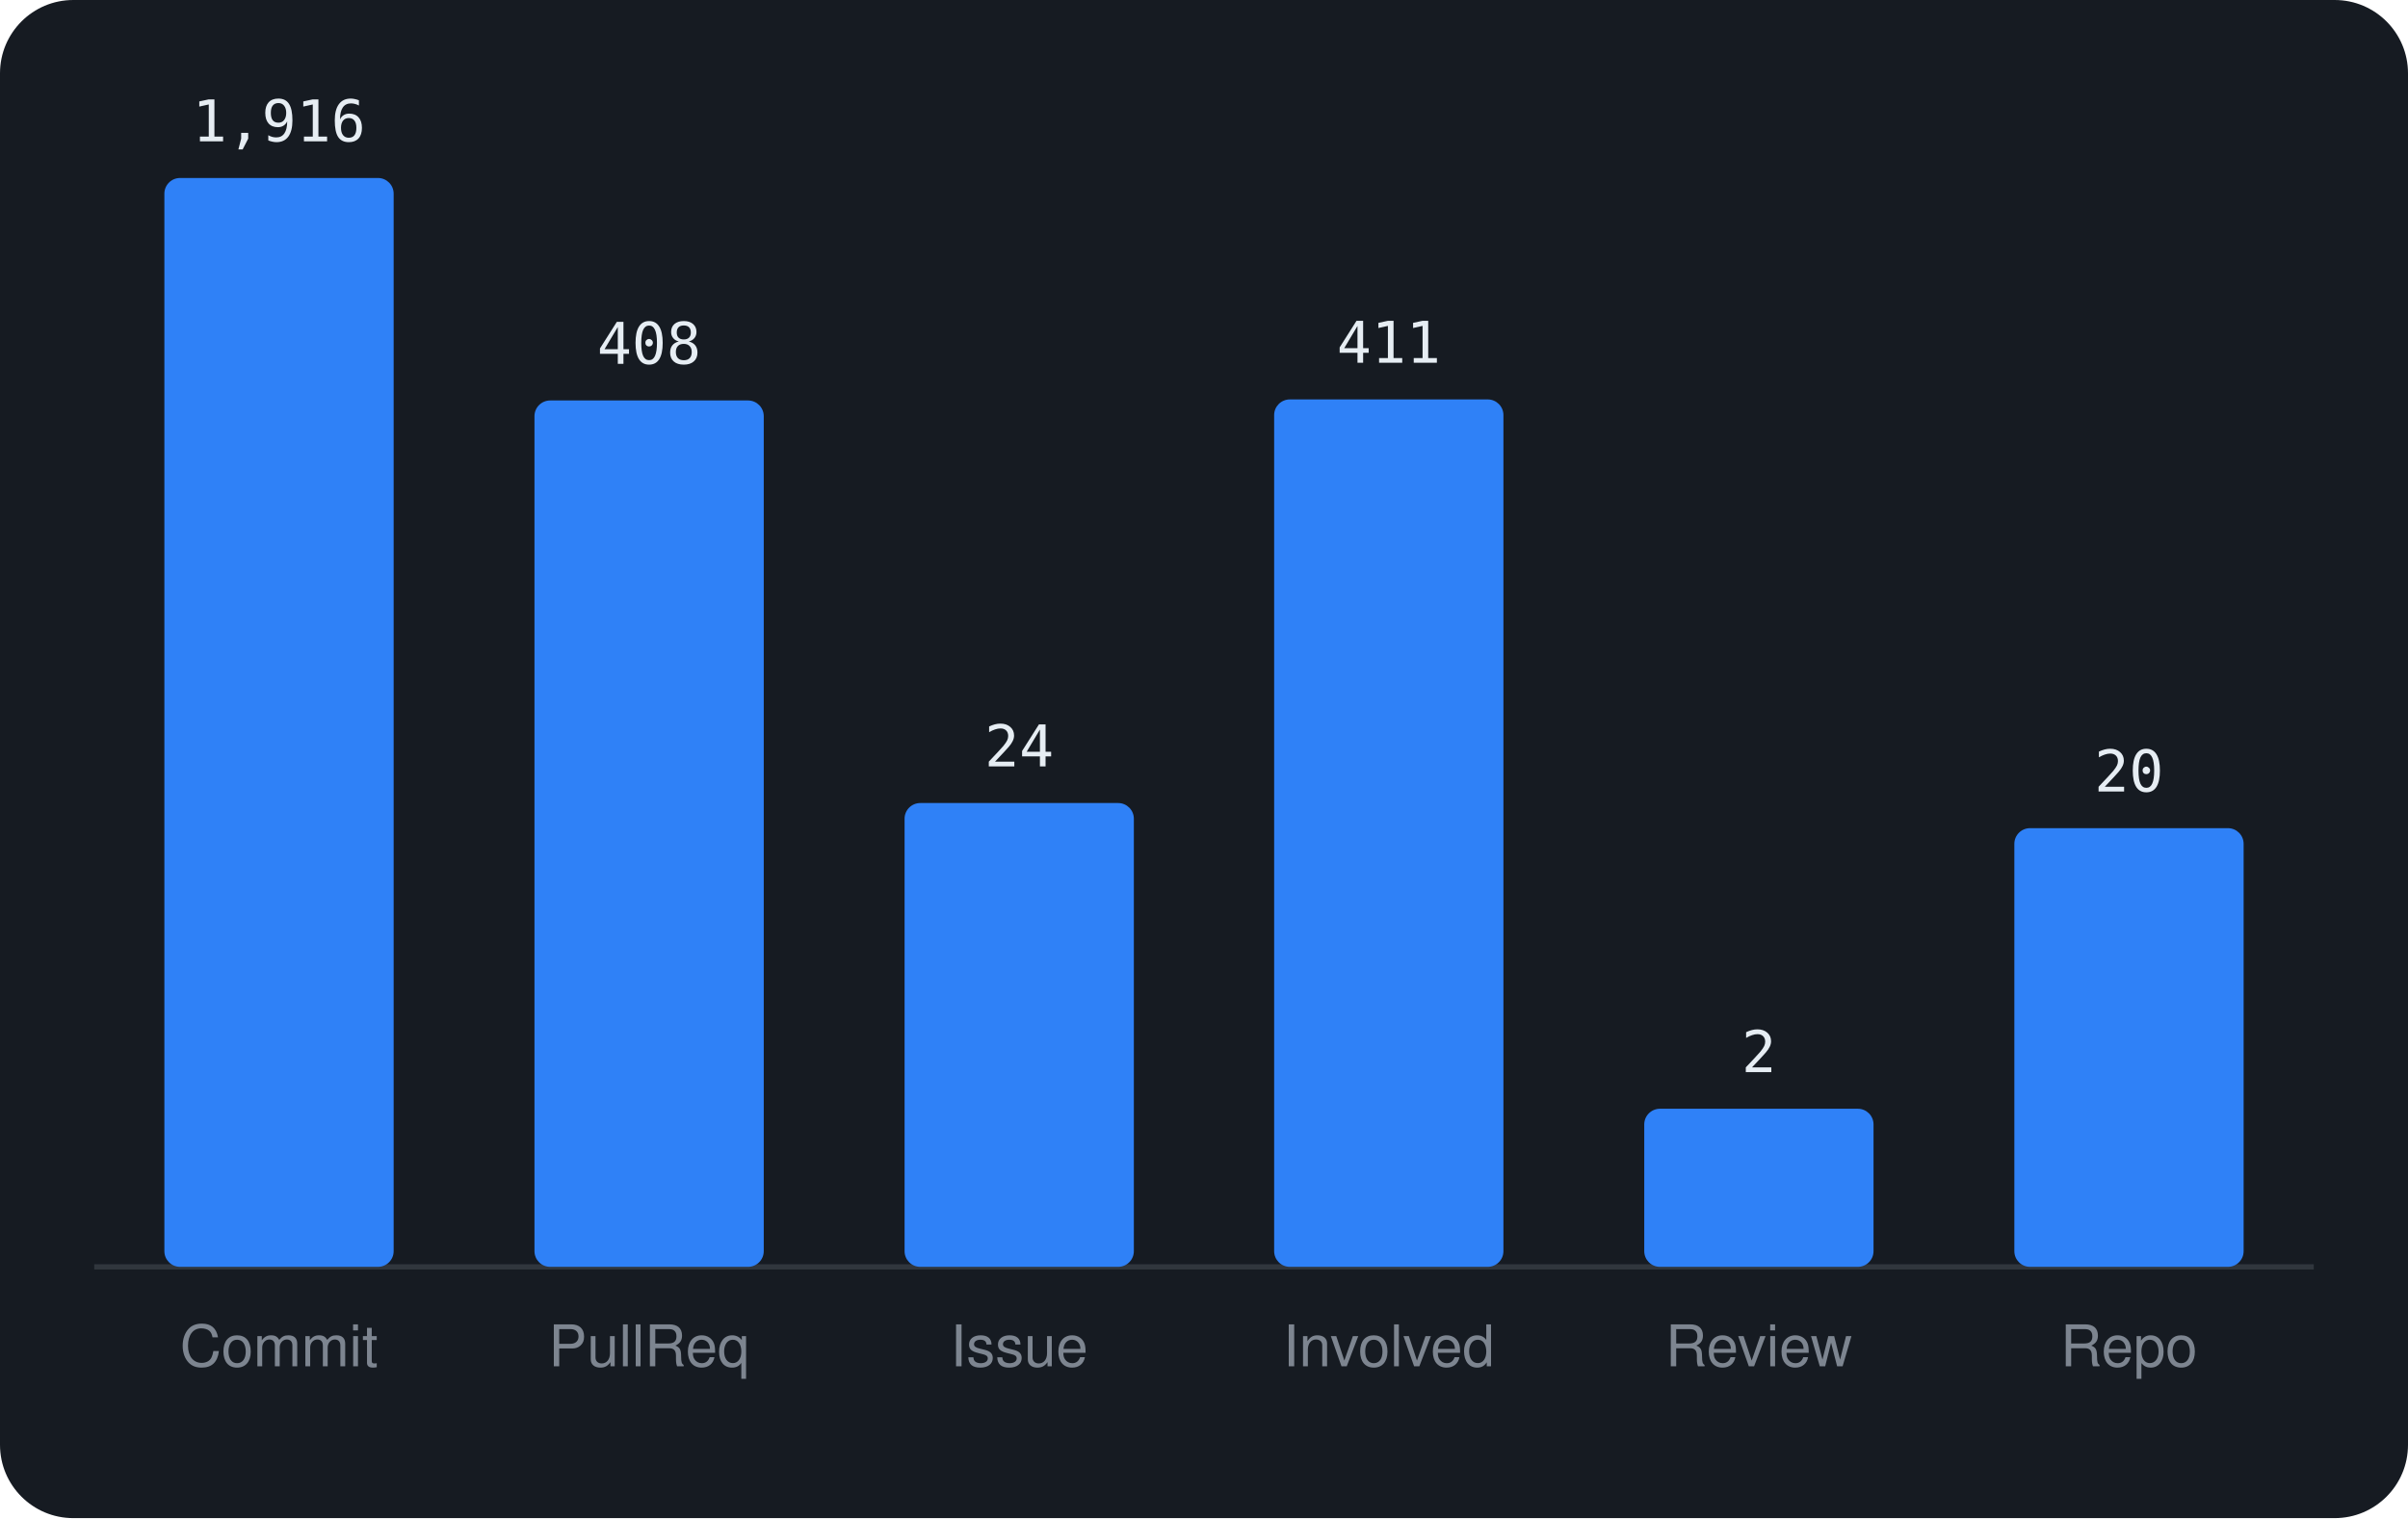
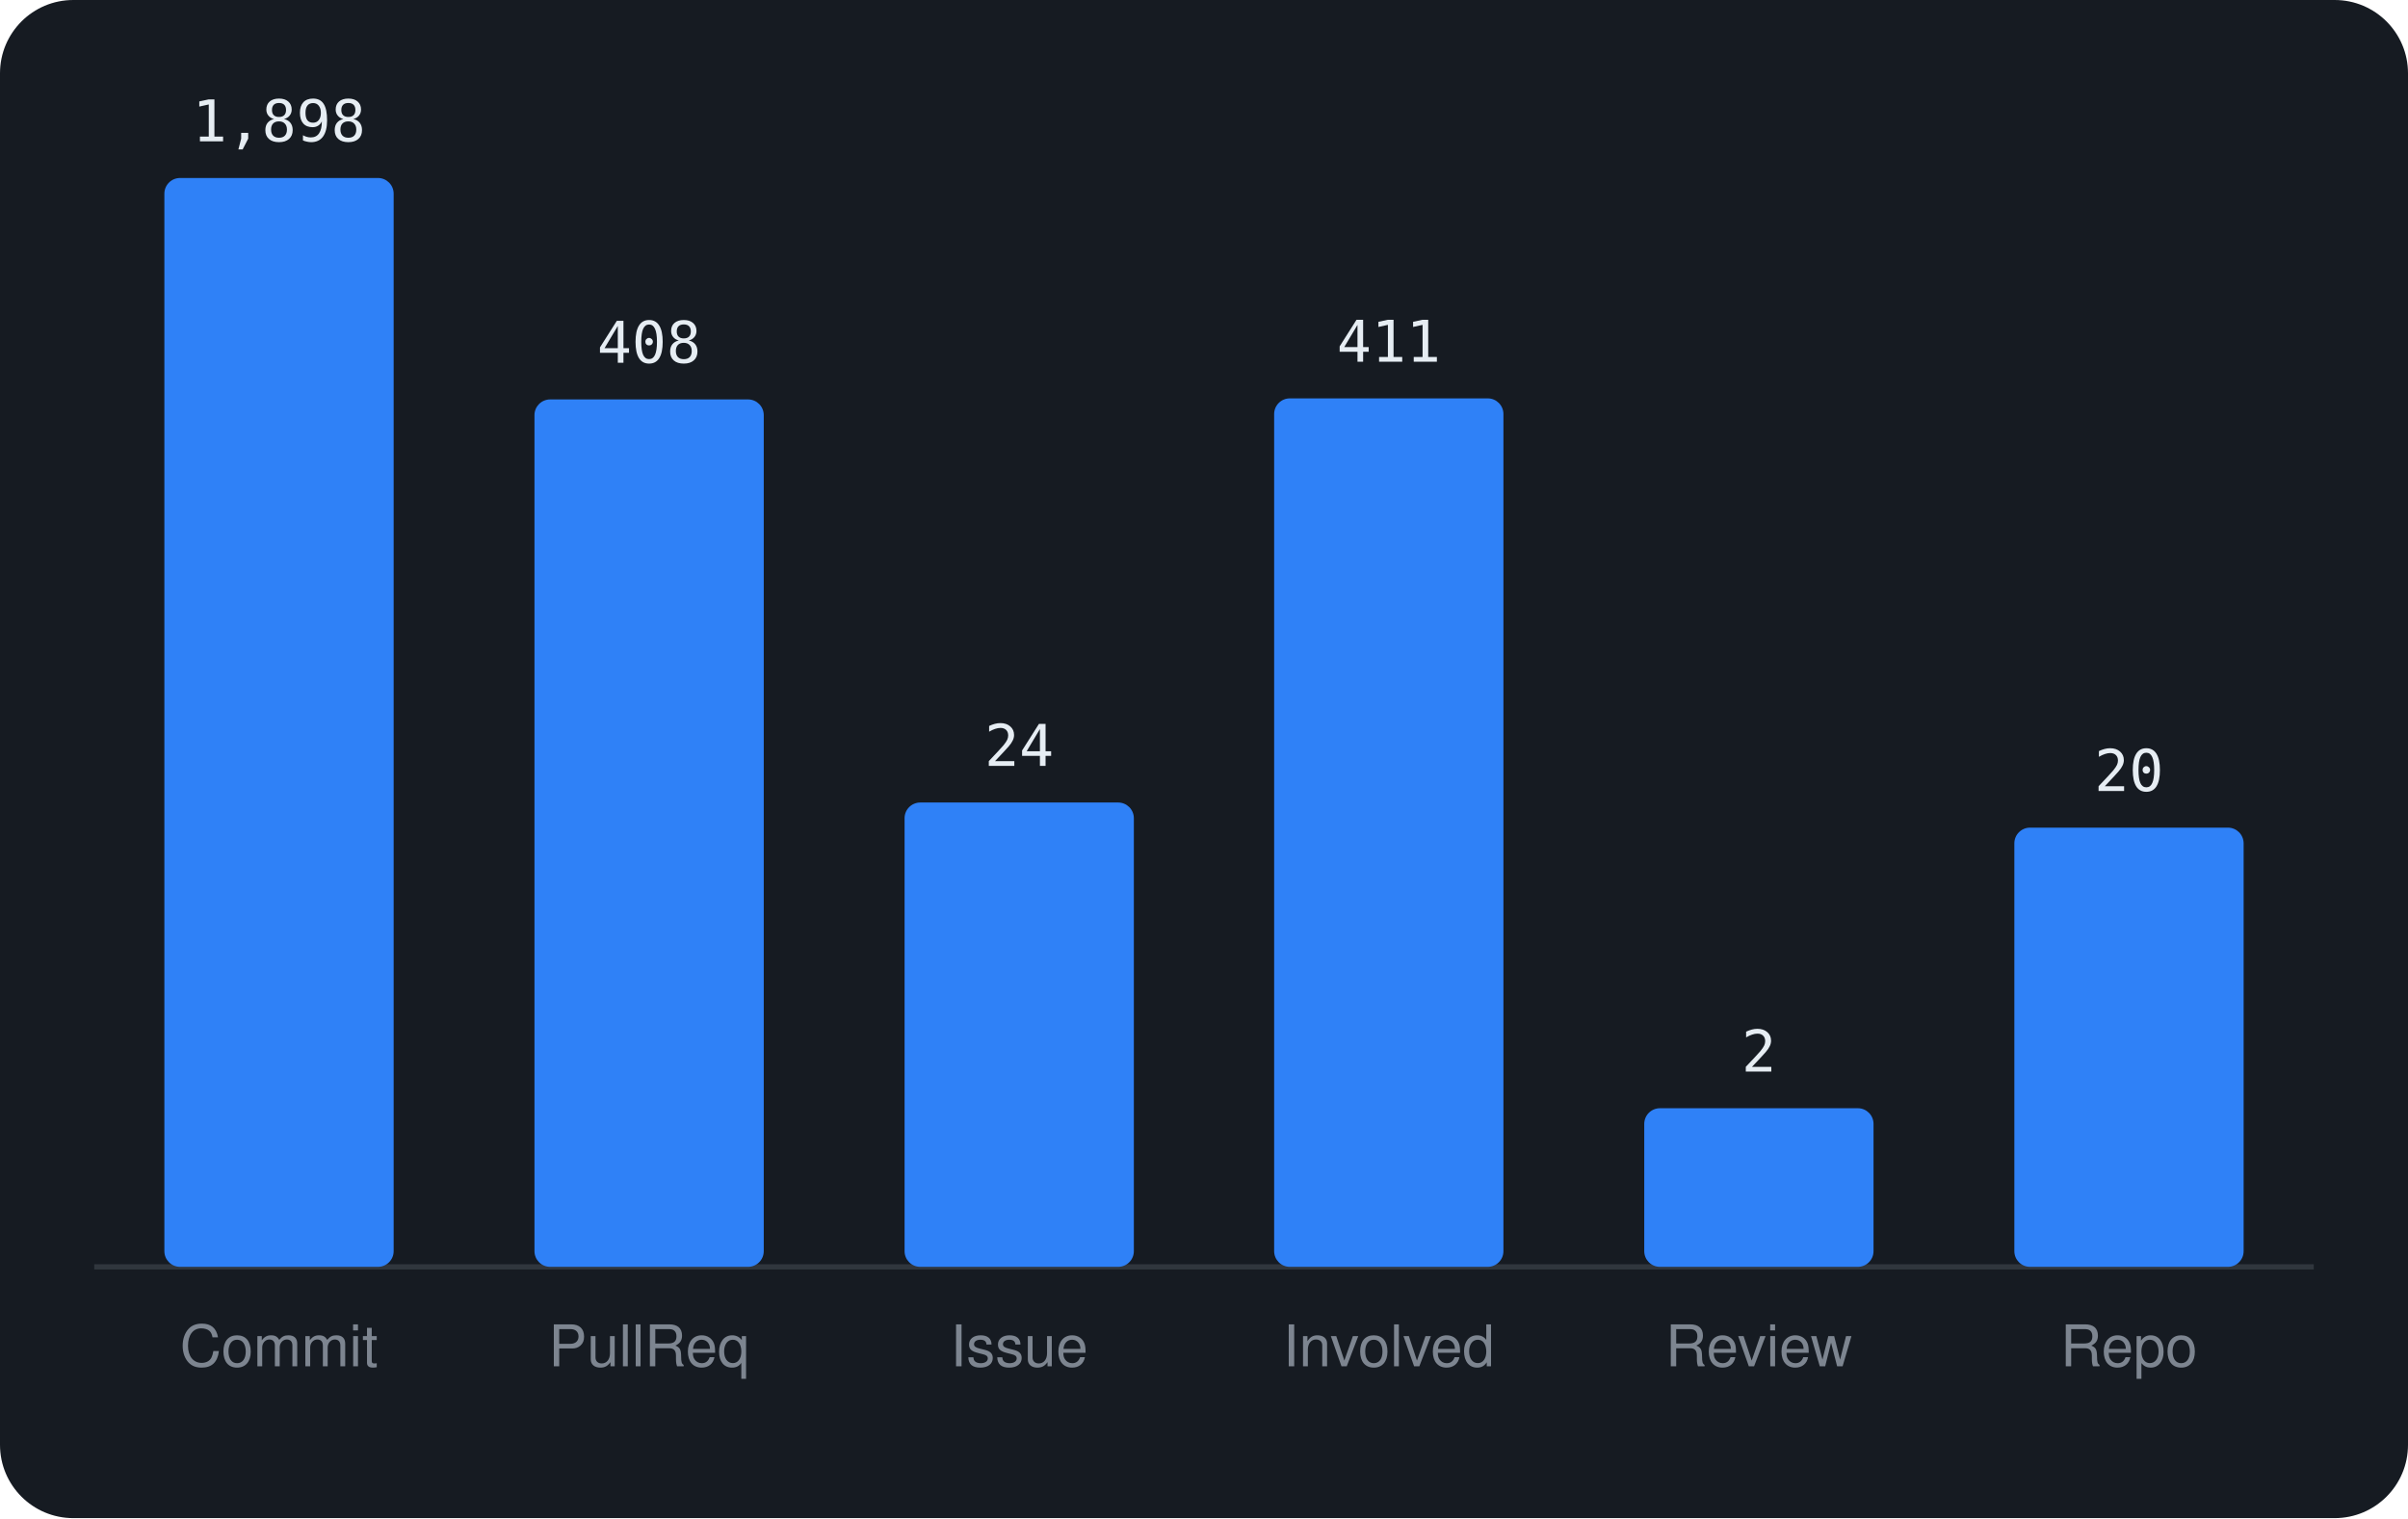
<svg xmlns="http://www.w3.org/2000/svg" viewBox="0 0 460 290" width="460" height="290" font-family="-apple-system,BlinkMacSystemFont,'Segoe UI',Helvetica,Arial,sans-serif">
  <rect width="460" height="290" rx="14" fill="#161b22" />
  <line x1="18" y1="242" x2="442" y2="242" stroke="#30363d" />
  <rect x="31.4" y="34.0" width="43.8" height="208.0" rx="3" fill="#2f81f7" />
-   <text x="53.3" y="27.0" text-anchor="middle" font-size="11" font-family="monospace" fill="#e6edf3">1,916</text>
+   <text x="53.3" y="27.0" text-anchor="middle" font-size="11" font-family="monospace" fill="#e6edf3">1,898</text>
  <text x="53.3" y="261" text-anchor="middle" font-size="11" fill="#7d8590">Commit</text>
-   <rect x="102.1" y="76.5" width="43.8" height="165.5" rx="3" fill="#2f81f7" />
-   <text x="124.0" y="69.5" text-anchor="middle" font-size="11" font-family="monospace" fill="#e6edf3">408</text>
+   <rect x="102.1" y="76.3" width="43.8" height="165.7" rx="3" fill="#2f81f7" />
+   <text x="124.0" y="69.3" text-anchor="middle" font-size="11" font-family="monospace" fill="#e6edf3">408</text>
  <text x="124.0" y="261" text-anchor="middle" font-size="11" fill="#7d8590">PullReq</text>
-   <rect x="172.8" y="153.4" width="43.8" height="88.6" rx="3" fill="#2f81f7" />
-   <text x="194.7" y="146.4" text-anchor="middle" font-size="11" font-family="monospace" fill="#e6edf3">24</text>
+   <rect x="172.8" y="153.3" width="43.8" height="88.7" rx="3" fill="#2f81f7" />
+   <text x="194.7" y="146.3" text-anchor="middle" font-size="11" font-family="monospace" fill="#e6edf3">24</text>
  <text x="194.7" y="261" text-anchor="middle" font-size="11" fill="#7d8590">Issue</text>
-   <rect x="243.4" y="76.3" width="43.8" height="165.7" rx="3" fill="#2f81f7" />
-   <text x="265.3" y="69.3" text-anchor="middle" font-size="11" font-family="monospace" fill="#e6edf3">411</text>
+   <rect x="243.4" y="76.1" width="43.8" height="165.9" rx="3" fill="#2f81f7" />
+   <text x="265.3" y="69.1" text-anchor="middle" font-size="11" font-family="monospace" fill="#e6edf3">411</text>
  <text x="265.3" y="261" text-anchor="middle" font-size="11" fill="#7d8590">Involved</text>
-   <rect x="314.1" y="211.8" width="43.8" height="30.2" rx="3" fill="#2f81f7" />
-   <text x="336.0" y="204.8" text-anchor="middle" font-size="11" font-family="monospace" fill="#e6edf3">2</text>
+   <rect x="314.1" y="211.7" width="43.8" height="30.3" rx="3" fill="#2f81f7" />
+   <text x="336.0" y="204.7" text-anchor="middle" font-size="11" font-family="monospace" fill="#e6edf3">2</text>
  <text x="336.0" y="261" text-anchor="middle" font-size="11" fill="#7d8590">Review</text>
-   <rect x="384.8" y="158.2" width="43.8" height="83.8" rx="3" fill="#2f81f7" />
-   <text x="406.7" y="151.2" text-anchor="middle" font-size="11" font-family="monospace" fill="#e6edf3">20</text>
+   <rect x="384.8" y="158.1" width="43.8" height="83.9" rx="3" fill="#2f81f7" />
+   <text x="406.7" y="151.1" text-anchor="middle" font-size="11" font-family="monospace" fill="#e6edf3">20</text>
  <text x="406.7" y="261" text-anchor="middle" font-size="11" fill="#7d8590">Repo</text>
</svg>
